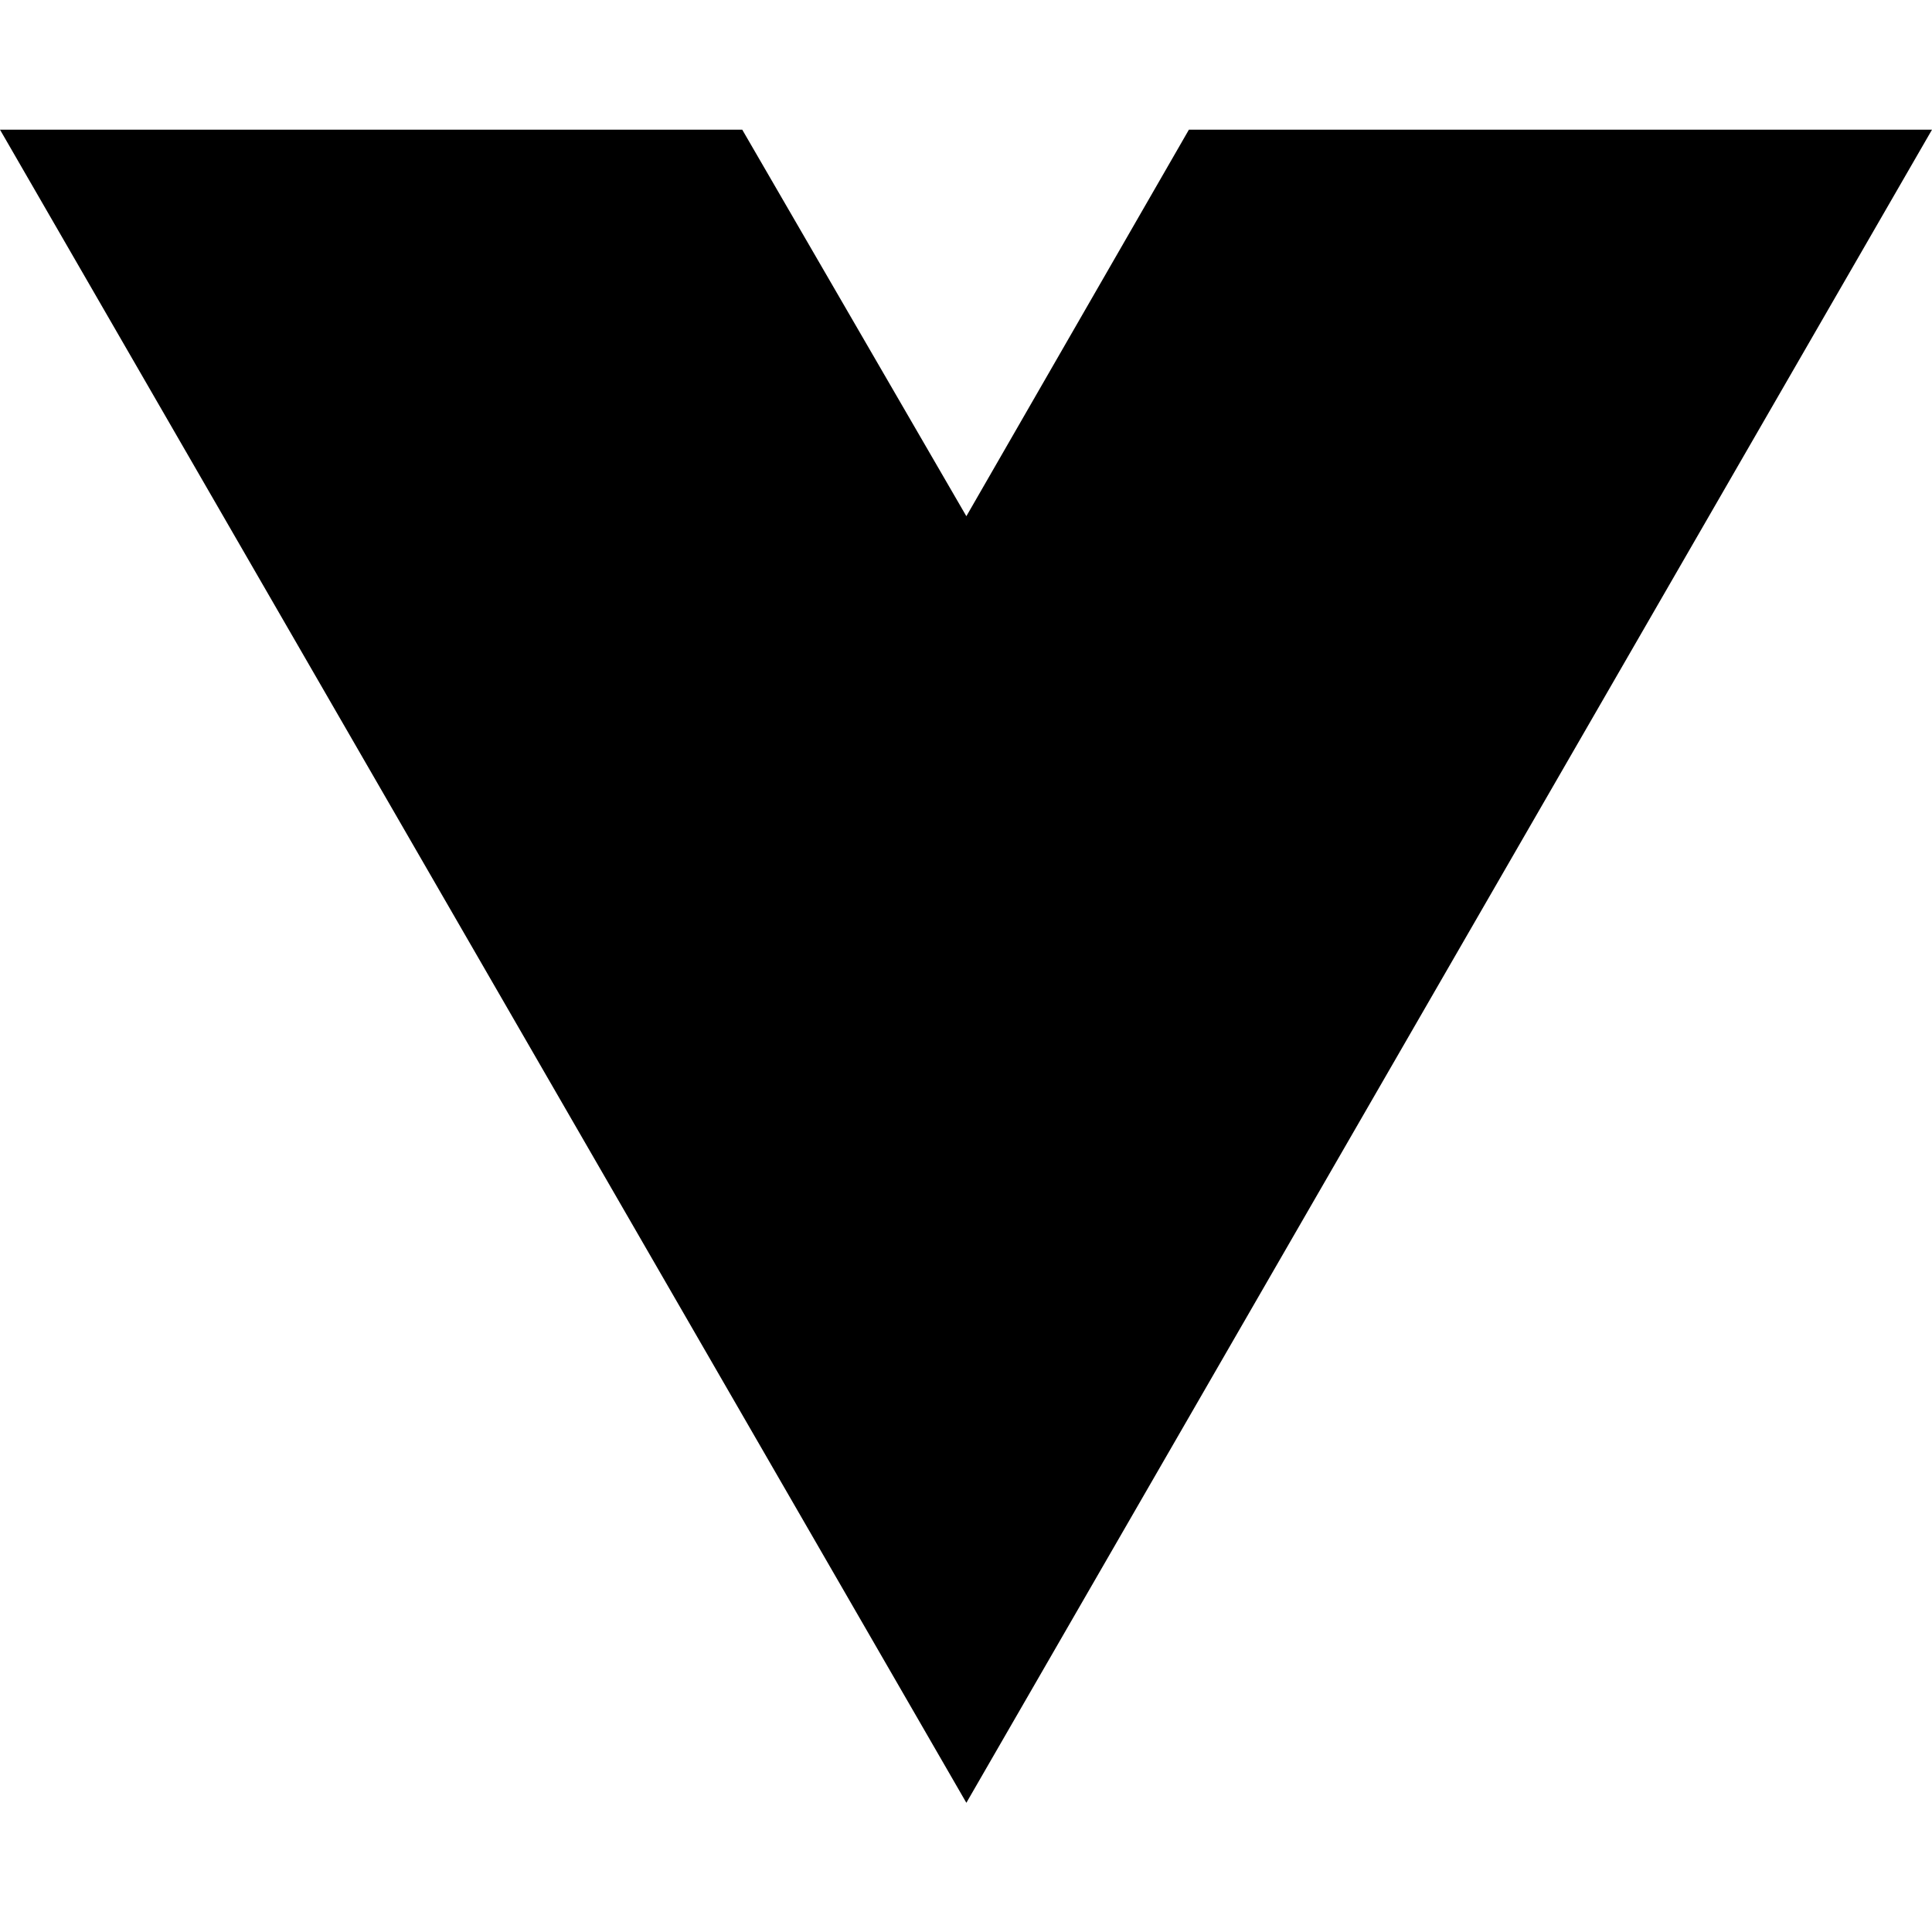
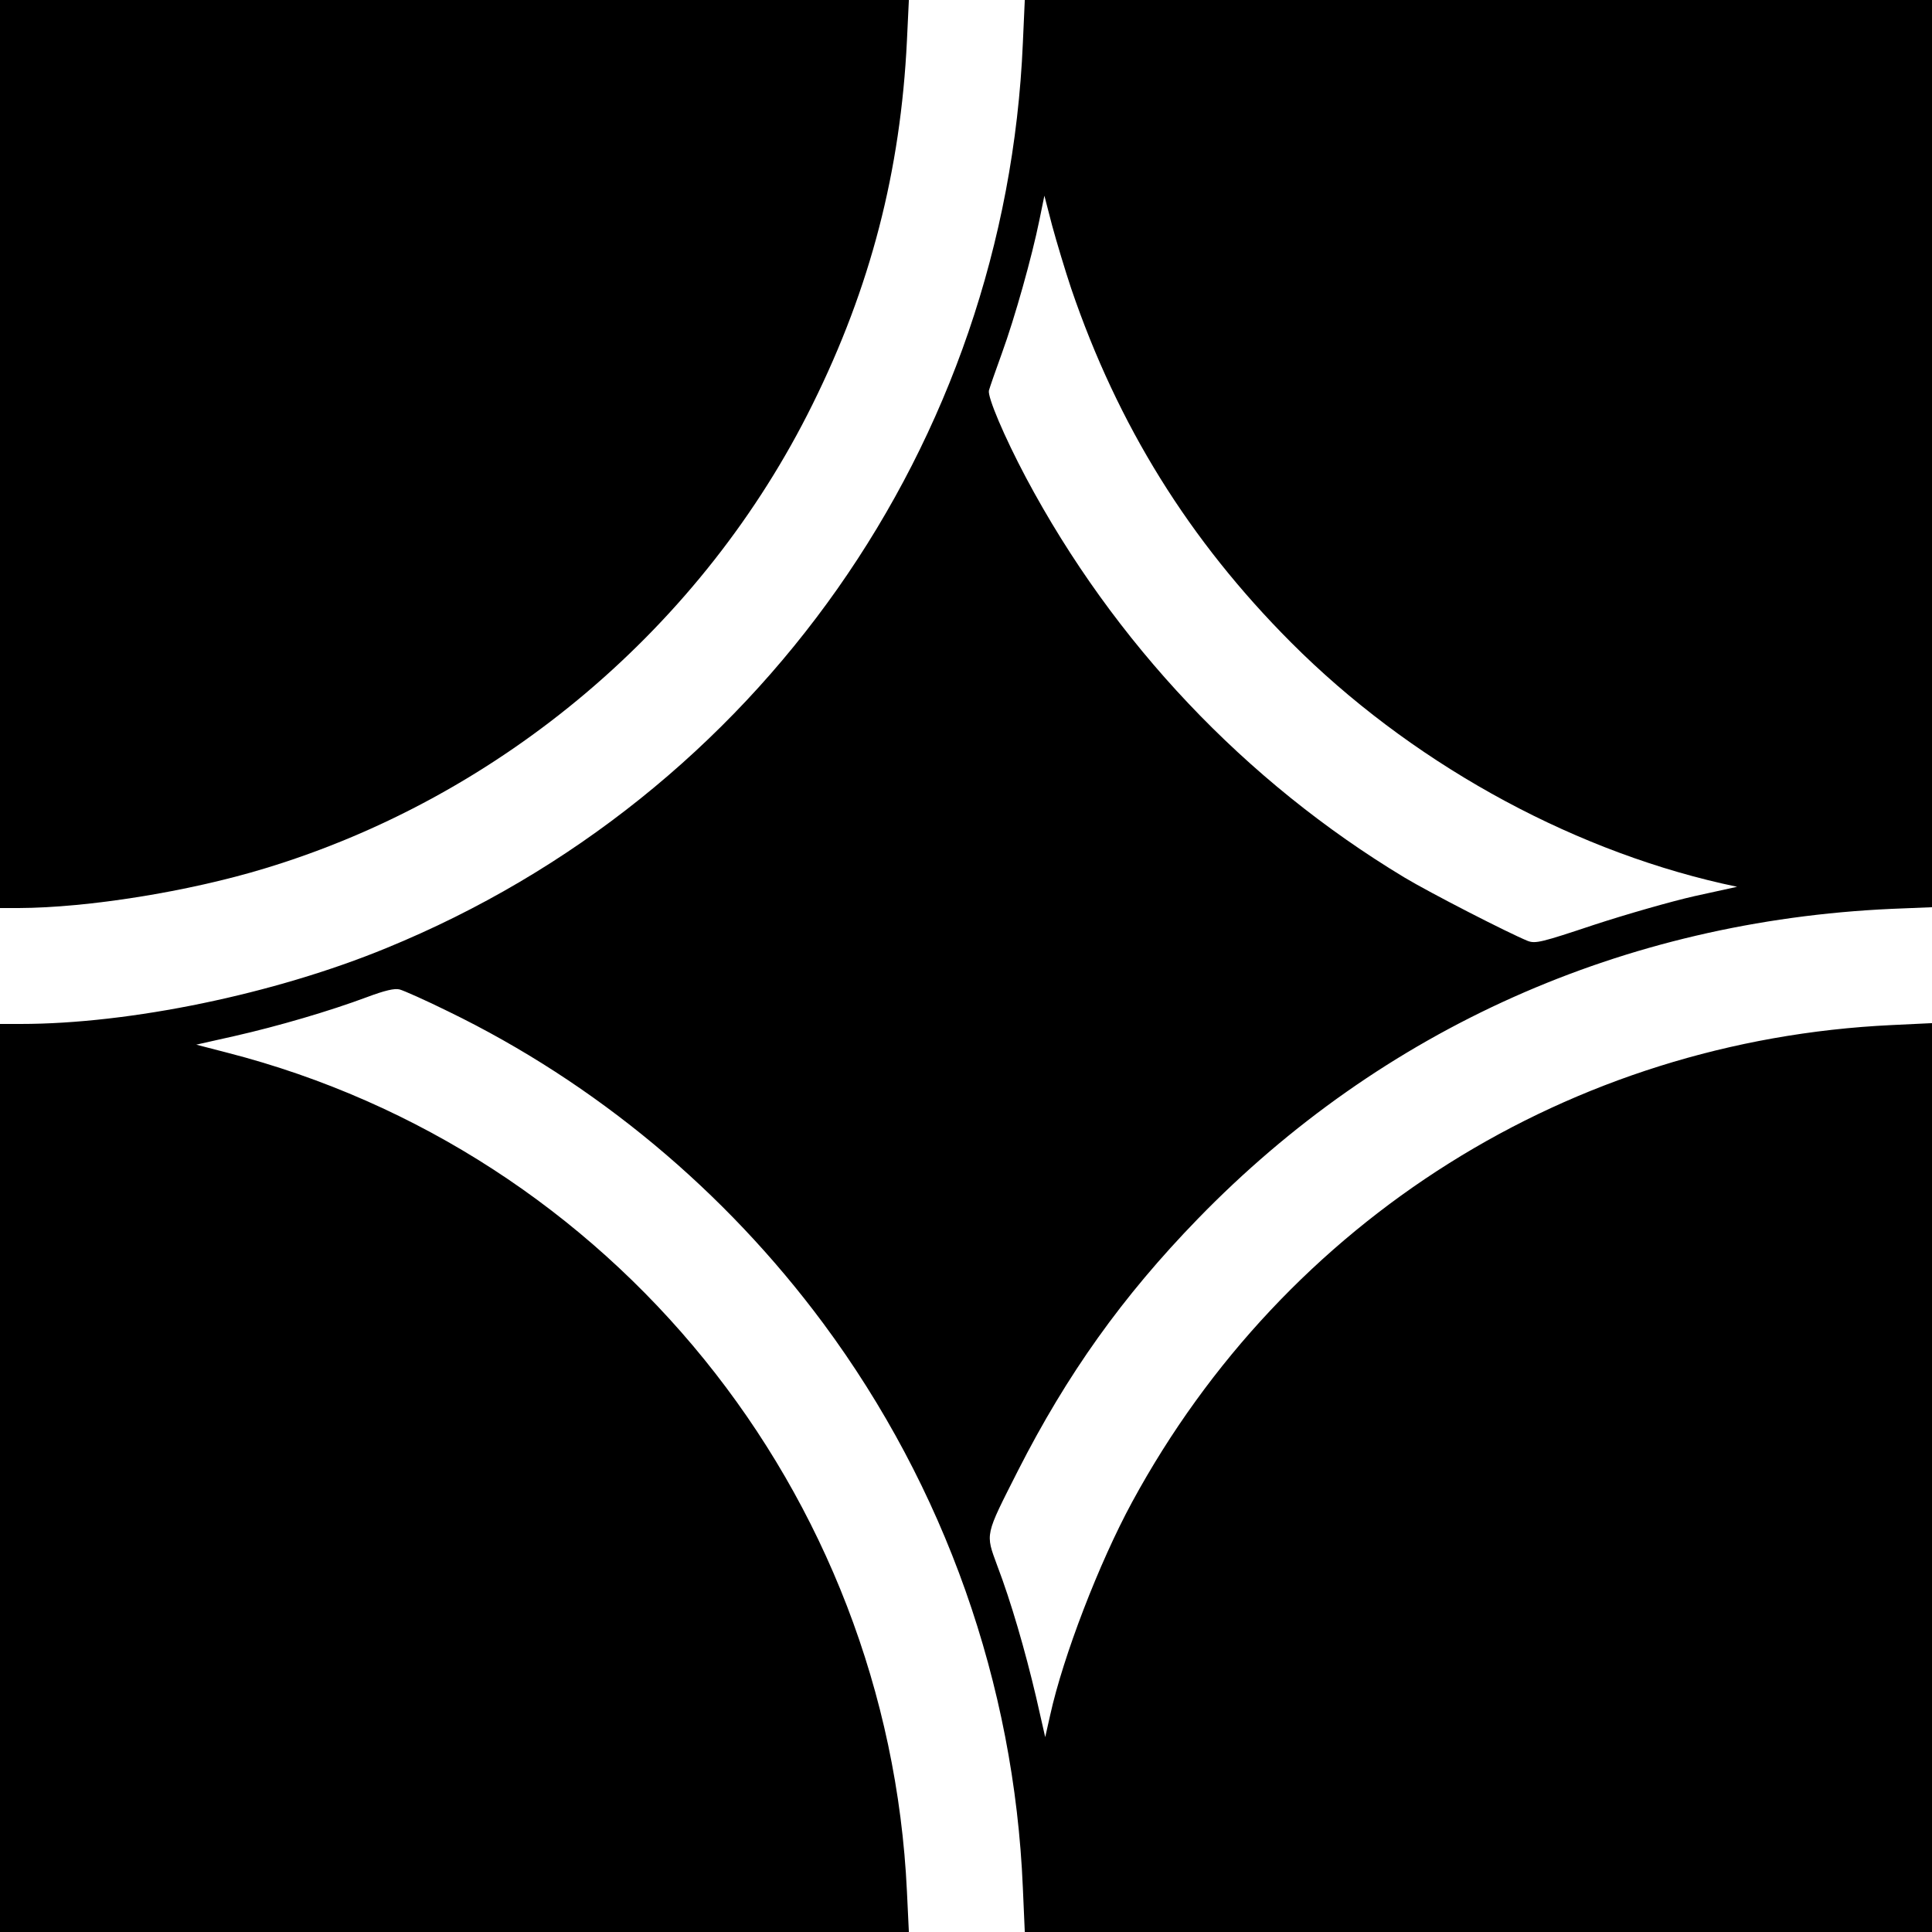
- <svg xmlns="http://www.w3.org/2000/svg" width="16" height="16" viewBox="0 0 16 16" fill="none">
-   <path d="M8.003 14.93L0 1.074H6.147L8.003 4.275L9.846 1.074H16L8.003 14.93Z" fill="black" />
+ <svg xmlns="http://www.w3.org/2000/svg" version="1" width="933.333" height="933.333" viewBox="0 0 700 700">
+   <path d="M0 164.5V329h6.8c25-.1 61.4-5.9 89.3-14.4 85.7-26 158.7-87.9 198.3-168.1 21-42.4 31.9-84.5 34.2-131.8l.7-14.7H0v164.5z" />
+   <path d="M370.6 15.6c-6.2 145.1-96 272.8-230.6 327.9C99.4 360.2 47.1 371 7.4 371H0v329H329.3l-.7-14.7c-6.8-144.6-106.9-268.1-246.3-303.9l-11.2-2.9 13.8-3.1c15.9-3.6 34.6-9.1 48-14.1 6.4-2.4 10.1-3.3 11.9-2.8 1.5.4 9.4 3.9 17.7 8 53.3 25.9 100.2 65 135.8 113 44 59.4 69.2 130.5 72.3 204.5l.7 16H700V370.7l-14.6.7c-116.3 5.5-219.6 70.4-275.2 172.8-12 22.1-25 55.9-29.7 77.2l-1.8 8-3.3-14.5c-4-17-9.1-34.6-14.1-47.7-4.3-11.7-4.5-10.6 7.5-34.3 17.8-35 37.9-63.2 65.2-91.3 66.9-68.9 154.3-107.9 251.3-112.3l14.7-.6V0H371.3l-.7 15.6zm17.5 88.9c16.9 49.6 42.7 91.2 79.7 128.3 42.5 42.6 99.2 74.3 156.1 87.3l5.5 1.2-15.5 3.4c-8.4 1.9-24.8 6.6-36.4 10.4-18.9 6.3-21.2 6.9-24 5.8-6.9-2.8-35.2-17.3-44.7-23-57.7-34.8-105.2-85-137.1-144.9-7.9-14.9-13.9-29.1-13.4-31.5.3-1.1 2.4-7.2 4.7-13.5 4.7-12.9 10.9-35 13.6-48.3l1.8-8.8 2.8 10.8c1.6 5.9 4.7 16.2 6.9 22.8z" />
</svg>
